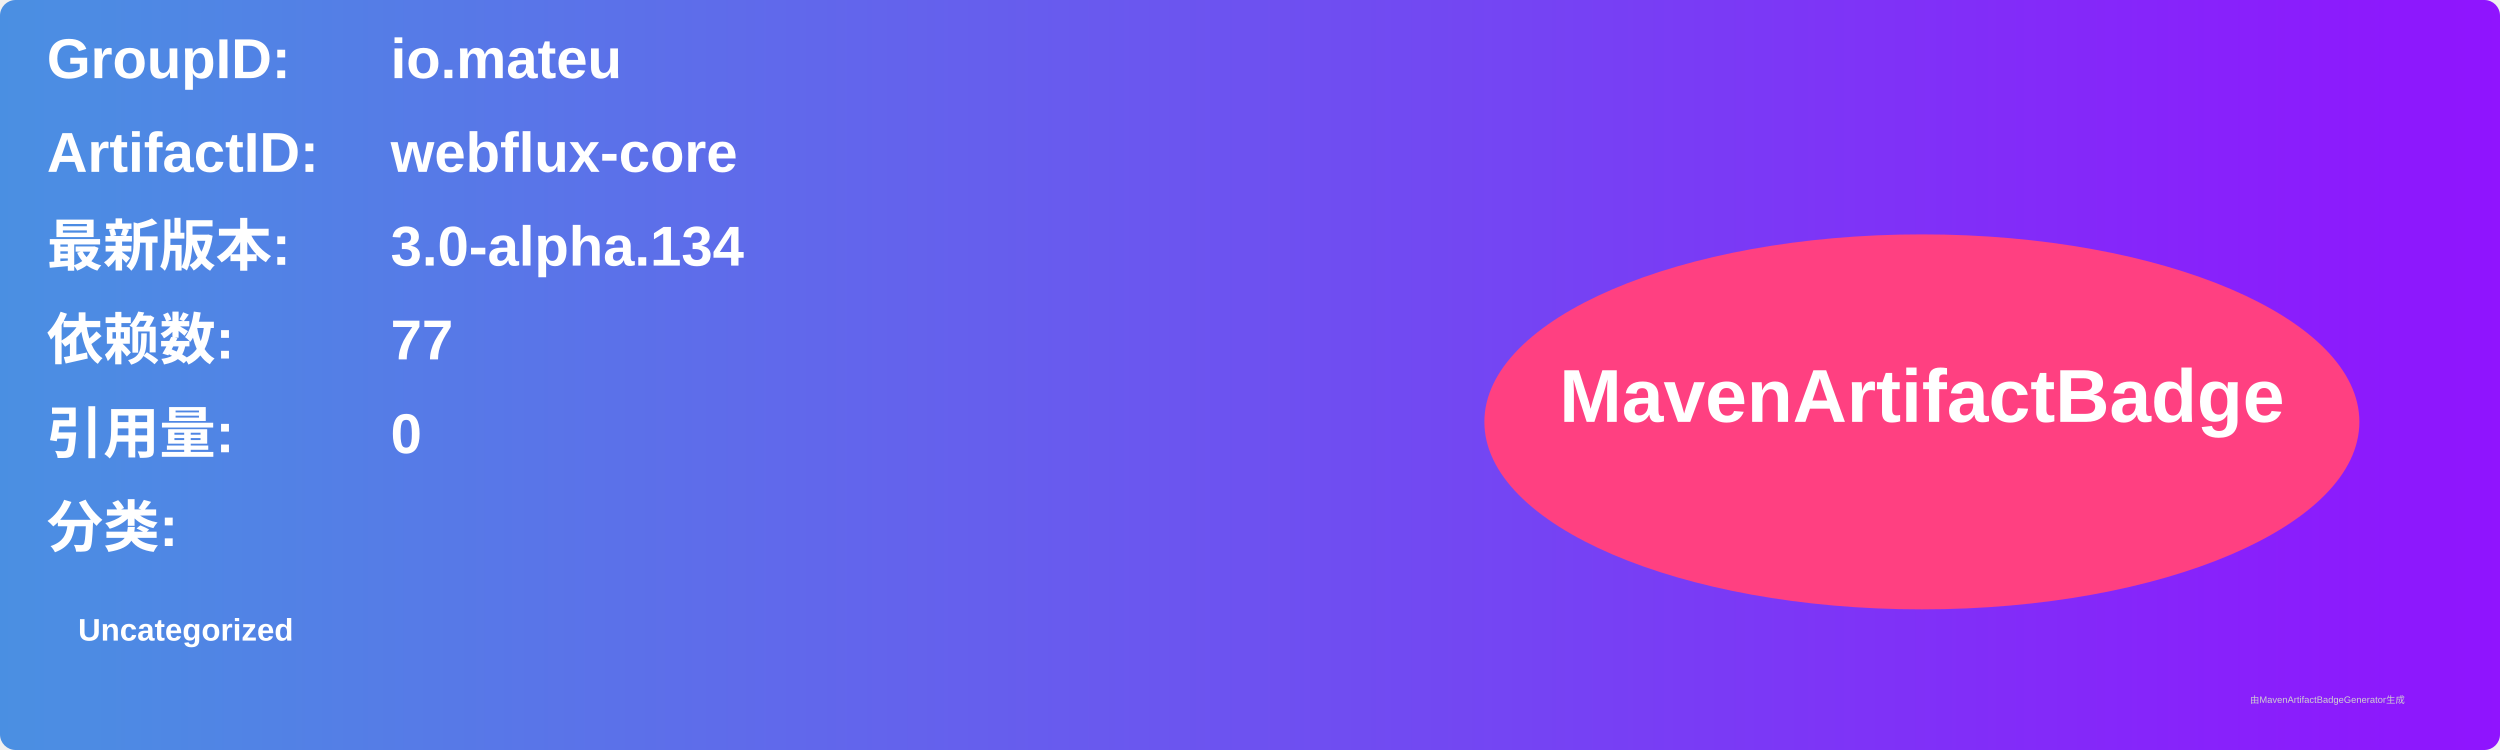
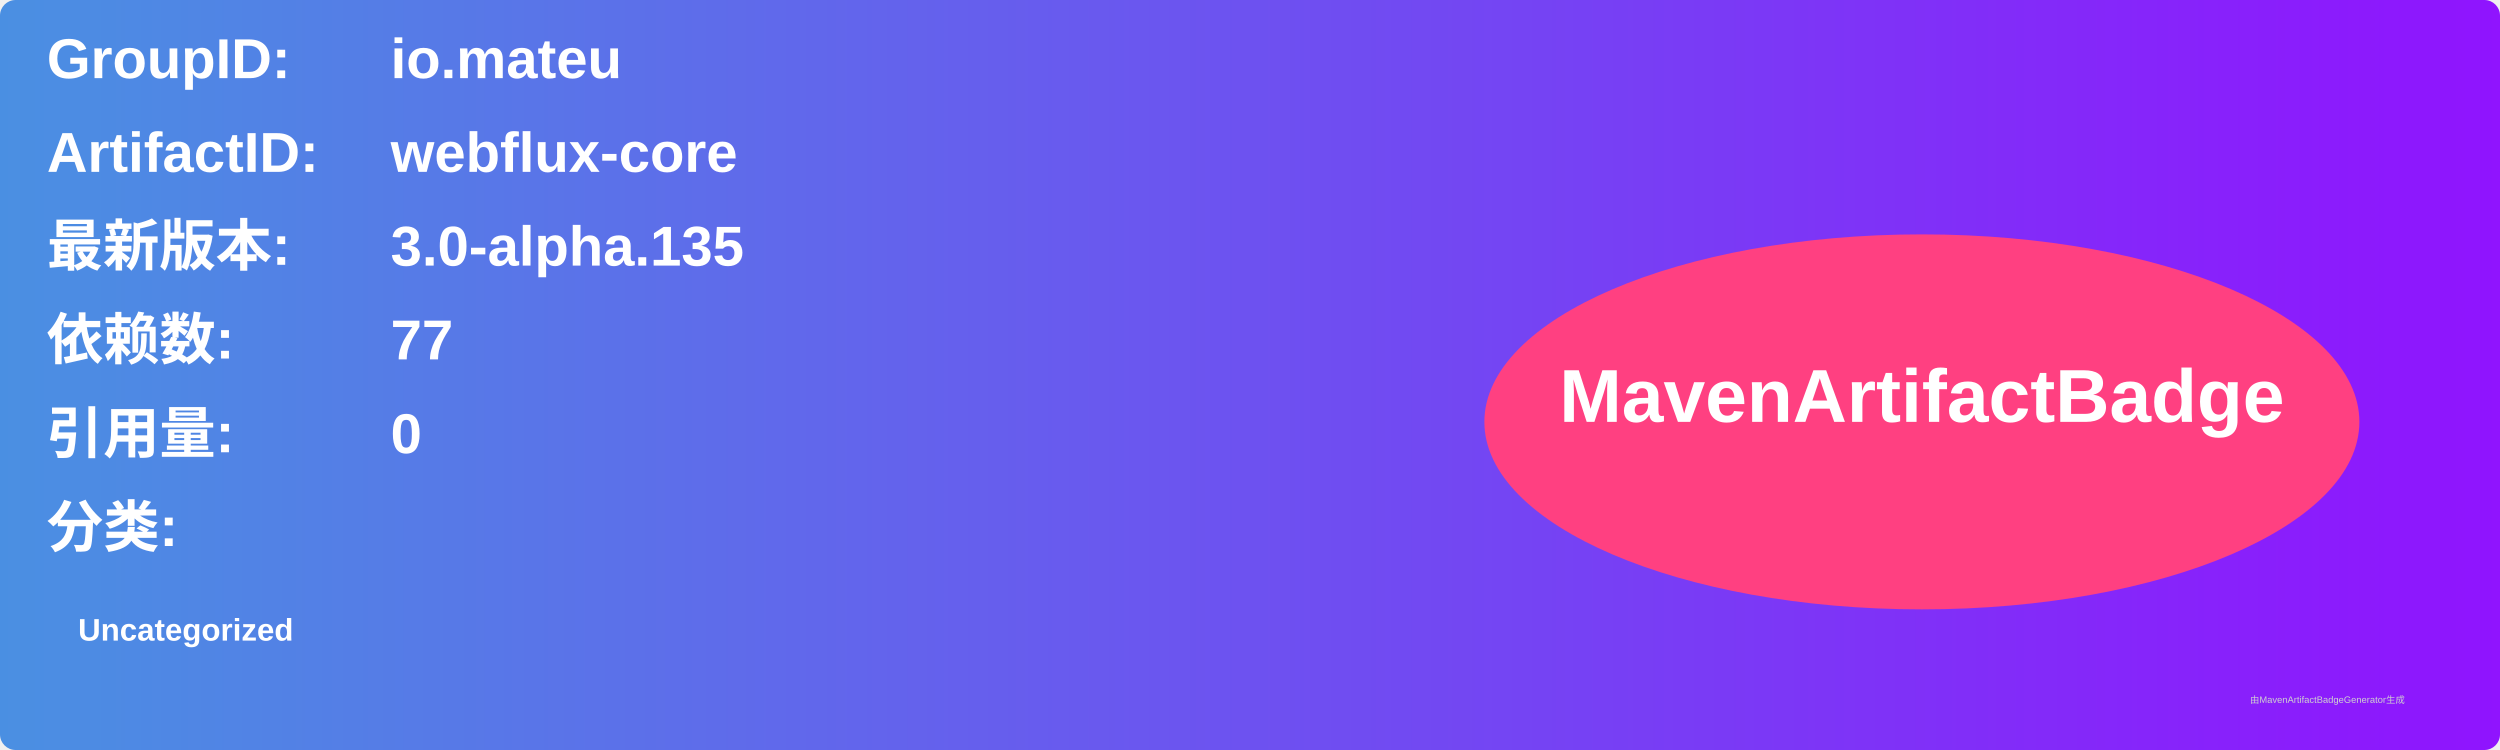
<svg xmlns="http://www.w3.org/2000/svg" width="800" height="240" viewBox="0 0 800 240">
  <linearGradient id="grad" x1="0%" y1="0%" x2="100%" y2="0%">
    <stop offset="0%" stop-color="#4a90e2" />
    <stop offset="100%" stop-color="#9013fe" />
  </linearGradient>
  <rect width="100%" height="100%" rx="5" ry="5" fill="url(#grad)" />
  <g transform="translate(15, 15)">
    <text x="0" y="10" font-family="Arial" font-size="18" fill="white" font-weight="bold" width="260">GroupID:</text>
    <text x="110" y="10" font-family="Arial" font-size="18" fill="white" font-weight="bold" width="460">io.mateu</text>
    <text x="0" y="40" font-family="Arial" font-size="18" fill="white" font-weight="bold" width="260">ArtifactID:</text>
    <text x="110" y="40" font-family="Arial" font-size="18" fill="white" font-weight="bold" width="460">webflux-core</text>
    <text x="0" y="70" font-family="Arial" font-size="18" fill="white" font-weight="bold">最新版本:</text>
    <text x="110" y="70" font-family="Arial" font-size="18" fill="white" font-weight="bold">
-       <tspan font-weight="bold">3.0-alpha.134</tspan>
+       <tspan font-weight="bold">3.0-alpha.135</tspan>
    </text>
    <text x="0" y="100" font-family="Arial" font-size="18" fill="white" font-weight="bold">依赖数: </text>
    <text x="110" y="100" font-family="Arial" font-size="18" fill="white">
      <tspan font-weight="bold">77</tspan>
    </text>
    <text x="0" y="130" font-family="Arial" font-size="18" fill="white" font-weight="bold">引用量: </text>
    <text x="110" y="130" font-family="Arial" font-size="18" fill="white">
      <tspan font-weight="bold">0</tspan>
    </text>
    <text x="0" y="160" font-family="Arial" font-size="18" fill="white" font-weight="bold">分类:</text>
    <text x="10" y="190" font-family="Arial" font-size="10" fill="white">
      <tspan font-weight="bold">Uncategorized</tspan>
    </text>
    <ellipse cx="600" cy="120" rx="140" ry="60" fill="#ff4081" />
    <text x="600" y="120" text-anchor="middle" font-family="Arial" font-size="24" fill="white" font-weight="bold">MavenArtifactBadge</text>
  </g>
  <text x="720" y="225" font-family="Arial" font-size="3" fill="#d0d0d0">由MavenArtifactBadgeGenerator生成</text>
</svg>
